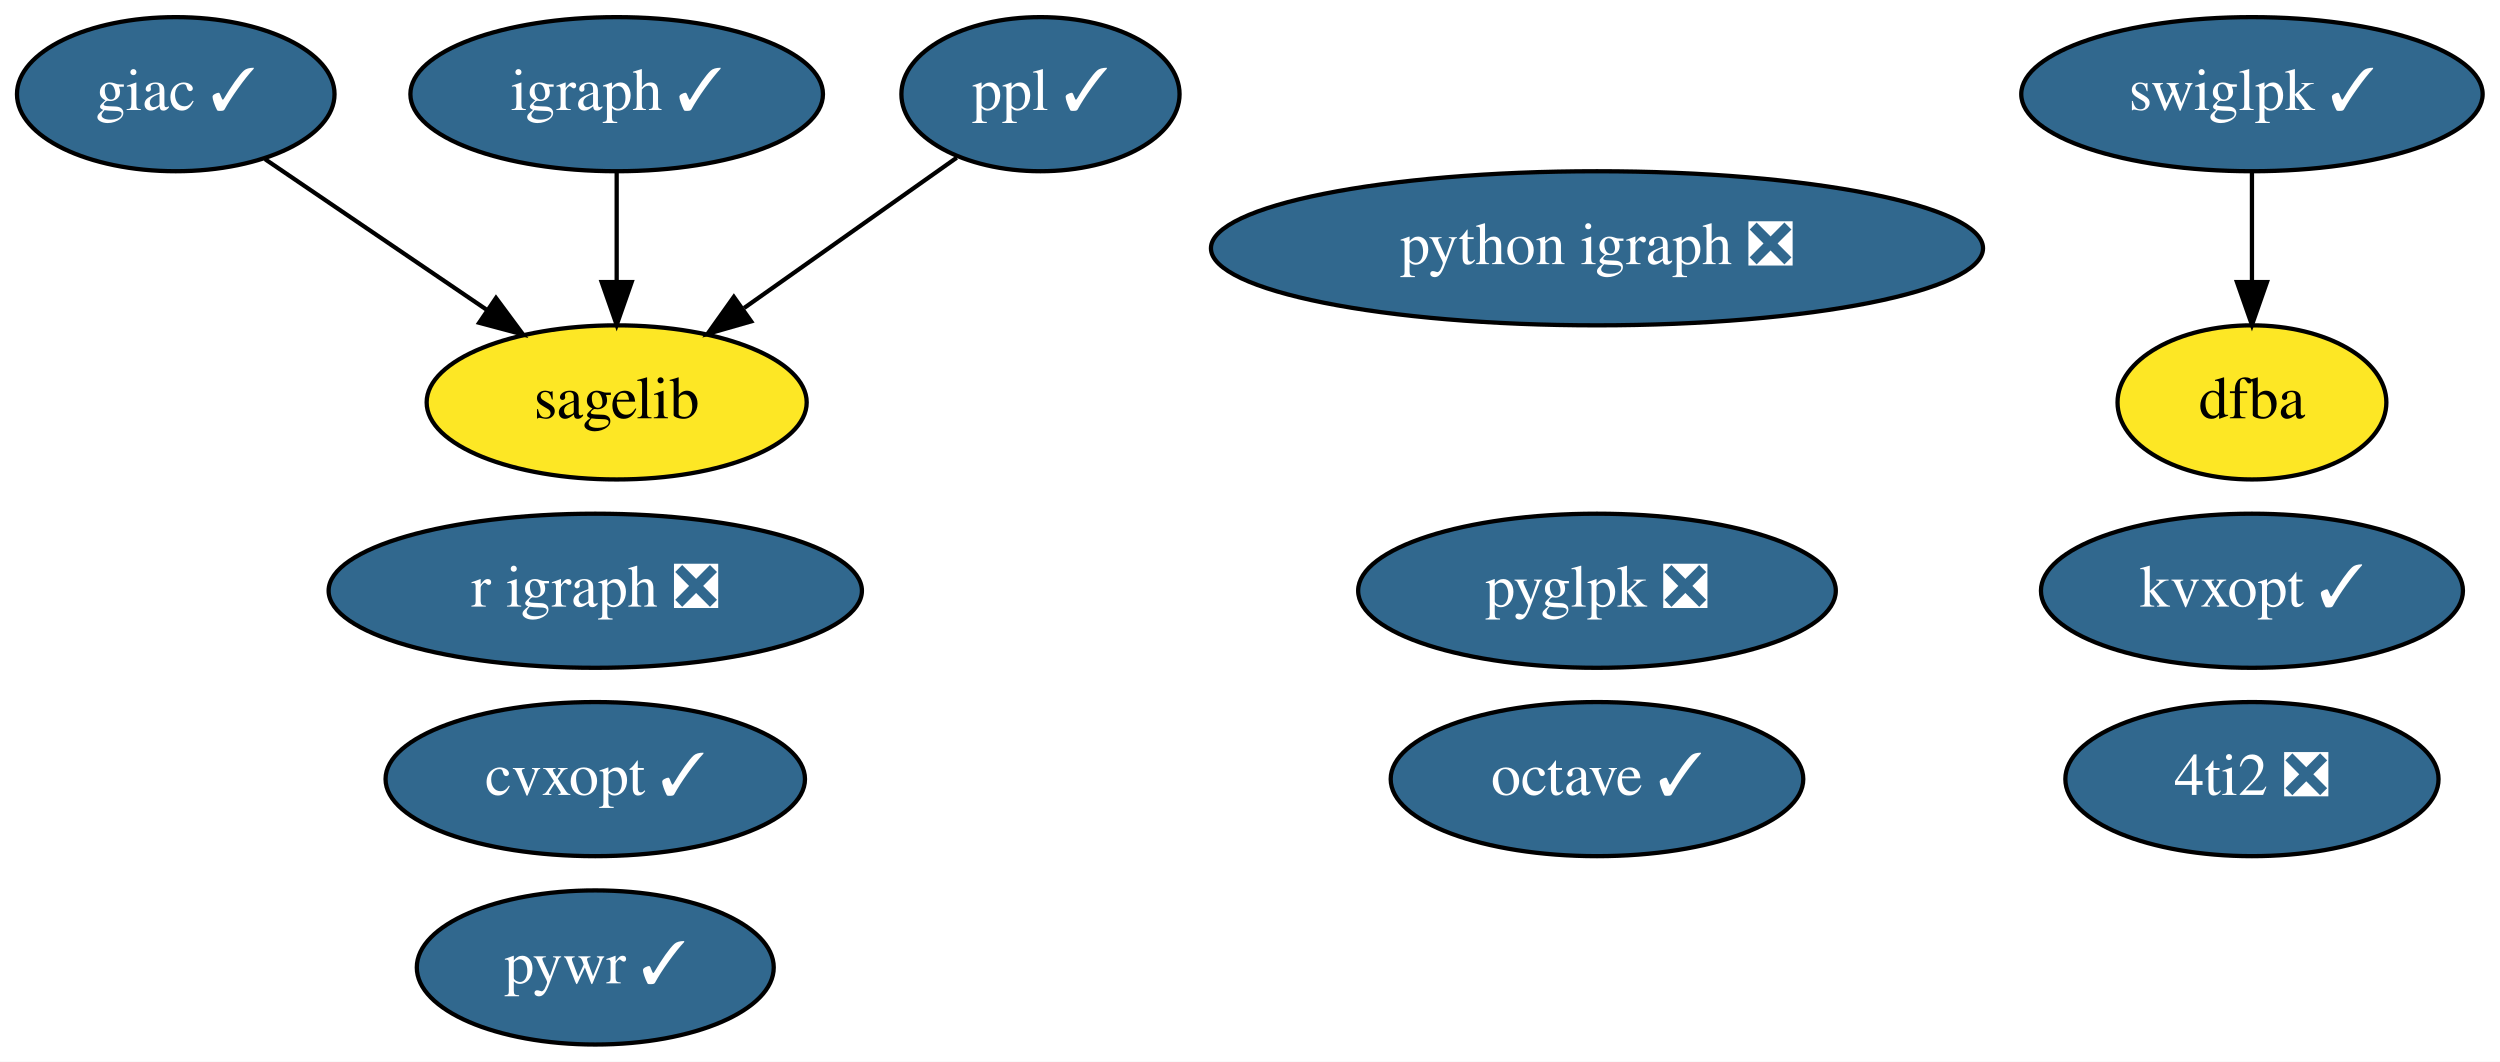
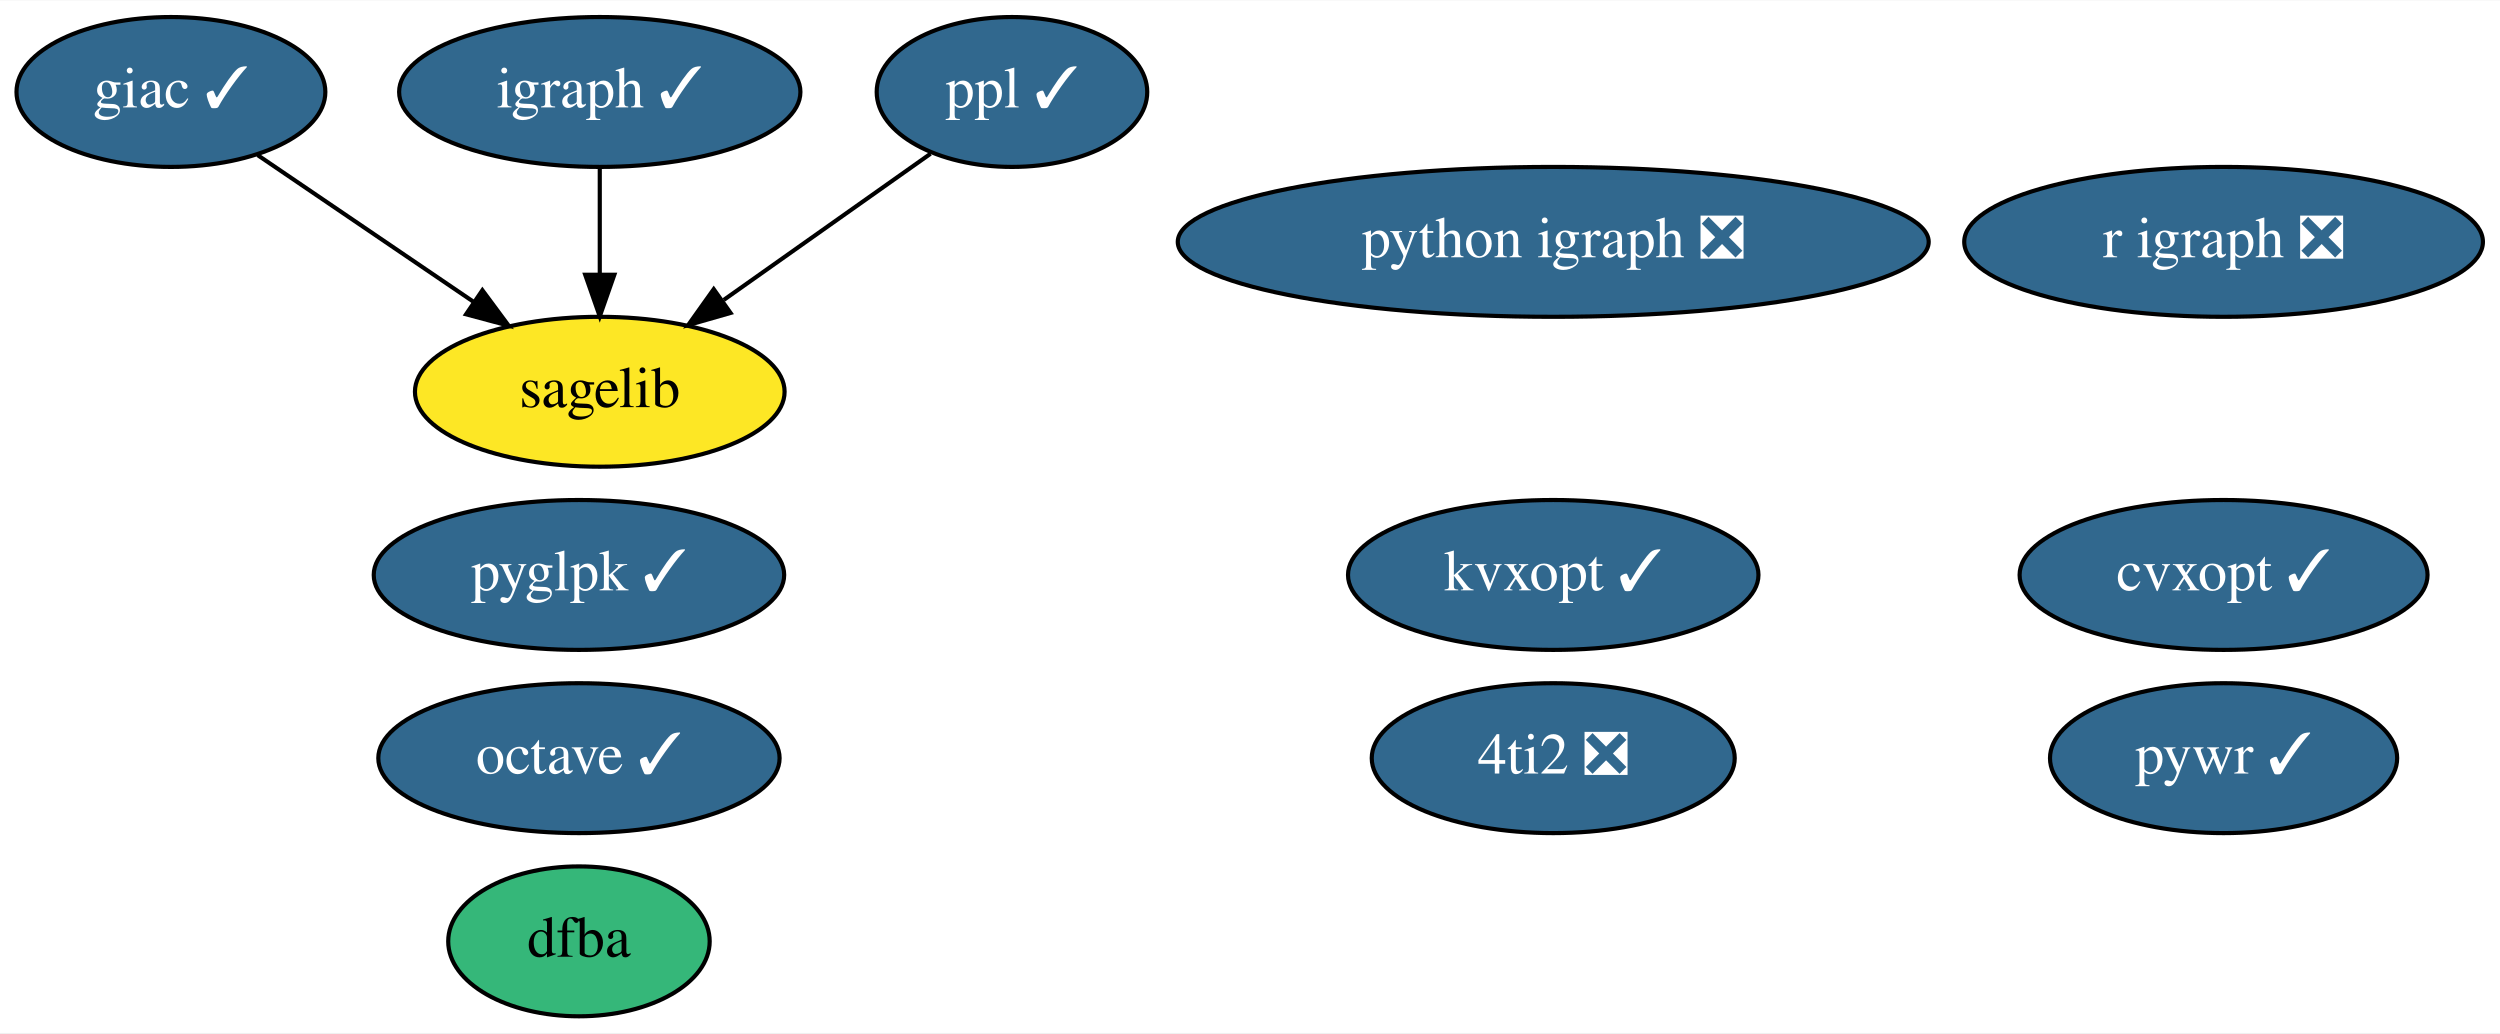
- <svg xmlns="http://www.w3.org/2000/svg" xmlns:xlink="http://www.w3.org/1999/xlink" width="584pt" height="248pt" viewBox="0.00 0.00 583.99 248.00">
+ <svg xmlns="http://www.w3.org/2000/svg" xmlns:xlink="http://www.w3.org/1999/xlink" width="600pt" height="248pt" viewBox="0.00 0.00 600.44 248.00">
  <g id="graph0" class="graph" transform="scale(1 1) rotate(0) translate(4 244)">
-     <polygon fill="white" stroke="none" points="-4,4 -4,-244 579.99,-244 579.99,4 -4,4" />
+     <polygon fill="white" stroke="none" points="-4,4 -4,-244 596.44,-244 596.44,4 -4,4" />
    <g id="node1" class="node">
      <g id="a_node1">
        <a xlink:href="https://github.com/conda-forge/cvxopt-feedstock/pull/63" xlink:title="cvxopt ✓">
-           <ellipse fill="#31688e" stroke="black" cx="135.05" cy="-62" rx="48.99" ry="18" />
-           <text text-anchor="middle" x="135.05" y="-58.3" font-family="Times,serif" font-size="14.00" fill="white">cvxopt ✓</text>
+           <ellipse fill="#31688e" stroke="black" cx="530.05" cy="-106" rx="48.99" ry="18" />
+           <text text-anchor="middle" x="530.05" y="-102.3" font-family="Times,serif" font-size="14.00" fill="white">cvxopt ✓</text>
        </a>
      </g>
    </g>
    <g id="node2" class="node">
      <g id="a_node2">
        <a xlink:href="https://github.com/conda-forge/giac-feedstock/pull/30" xlink:title="giac ✓">
          <ellipse fill="#31688e" stroke="black" cx="37.05" cy="-222" rx="37.09" ry="18" />
          <text text-anchor="middle" x="37.05" y="-218.3" font-family="Times,serif" font-size="14.00" fill="white">giac ✓</text>
        </a>
      </g>
    </g>
    <g id="node8" class="node">
      <g id="a_node8">
        <a xlink:href="https://github.com/conda-forge/sagelib-feedstock" xlink:title="sagelib">
          <ellipse fill="#fde725" stroke="black" cx="140.05" cy="-150" rx="44.39" ry="18" />
          <text text-anchor="middle" x="140.05" y="-146.3" font-family="Times,serif" font-size="14.00">sagelib</text>
        </a>
      </g>
    </g>
    <g id="edge1" class="edge">
      <path fill="none" stroke="black" d="M57.89,-206.83C72.81,-196.7 93.12,-182.89 109.81,-171.55" />
      <polygon fill="black" stroke="black" points="111.86,-174.39 118.17,-165.87 107.93,-168.6 111.86,-174.39" />
    </g>
    <g id="node3" class="node">
      <g id="a_node3">
        <a xlink:href="https://github.com/conda-forge/igraph-feedstock/pull/40" xlink:title="igraph ✓">
          <ellipse fill="#31688e" stroke="black" cx="140.05" cy="-222" rx="48.19" ry="18" />
          <text text-anchor="middle" x="140.05" y="-218.3" font-family="Times,serif" font-size="14.00" fill="white">igraph ✓</text>
        </a>
      </g>
    </g>
    <g id="edge2" class="edge">
      <path fill="none" stroke="black" d="M140.05,-203.7C140.05,-195.98 140.05,-186.71 140.05,-178.11" />
      <polygon fill="black" stroke="black" points="143.55,-178.1 140.05,-168.1 136.55,-178.1 143.55,-178.1" />
    </g>
    <g id="node4" class="node">
      <g id="a_node4">
        <a xlink:href="https://github.com/conda-forge/octave-feedstock/pull/80" xlink:title="octave ✓">
-           <ellipse fill="#31688e" stroke="black" cx="369.05" cy="-62" rx="48.19" ry="18" />
-           <text text-anchor="middle" x="369.05" y="-58.3" font-family="Times,serif" font-size="14.00" fill="white">octave ✓</text>
+           <ellipse fill="#31688e" stroke="black" cx="135.05" cy="-62" rx="48.19" ry="18" />
+           <text text-anchor="middle" x="135.05" y="-58.3" font-family="Times,serif" font-size="14.00" fill="white">octave ✓</text>
        </a>
      </g>
    </g>
    <g id="node5" class="node">
      <g id="a_node5">
        <a xlink:href="https://github.com/conda-forge/ppl-feedstock/pull/11" xlink:title="ppl ✓">
          <ellipse fill="#31688e" stroke="black" cx="239.05" cy="-222" rx="32.49" ry="18" />
          <text text-anchor="middle" x="239.05" y="-218.3" font-family="Times,serif" font-size="14.00" fill="white">ppl ✓</text>
        </a>
      </g>
    </g>
    <g id="edge3" class="edge">
      <path fill="none" stroke="black" d="M219.49,-207.17C205.32,-197.15 185.91,-183.43 169.82,-172.05" />
      <polygon fill="black" stroke="black" points="171.46,-168.93 161.28,-166.01 167.42,-174.64 171.46,-168.93" />
    </g>
    <g id="node6" class="node">
      <g id="a_node6">
        <a xlink:href="https://github.com/conda-forge/python-igraph-feedstock/pull/59" xlink:title="python igraph ❎">
          <ellipse fill="#31688e" stroke="black" cx="369.05" cy="-186" rx="90.18" ry="18" />
          <text text-anchor="middle" x="369.05" y="-182.3" font-family="Times,serif" font-size="14.00" fill="white">python igraph ❎</text>
        </a>
      </g>
    </g>
    <g id="node7" class="node">
      <g id="a_node7">
        <a xlink:href="https://github.com/conda-forge/r-igraph-feedstock/pull/36" xlink:title="r igraph ❎">
-           <ellipse fill="#31688e" stroke="black" cx="135.05" cy="-106" rx="62.29" ry="18" />
-           <text text-anchor="middle" x="135.05" y="-102.3" font-family="Times,serif" font-size="14.00" fill="white">r igraph ❎</text>
+           <ellipse fill="#31688e" stroke="black" cx="530.05" cy="-186" rx="62.29" ry="18" />
+           <text text-anchor="middle" x="530.05" y="-182.3" font-family="Times,serif" font-size="14.00" fill="white">r igraph ❎</text>
        </a>
      </g>
    </g>
    <g id="node9" class="node">
      <g id="a_node9">
-         <a xlink:href="https://github.com/conda-forge/swiglpk-feedstock/pull/29" xlink:title="swiglpk ✓">
-           <ellipse fill="#31688e" stroke="black" cx="522.05" cy="-222" rx="53.89" ry="18" />
-           <text text-anchor="middle" x="522.05" y="-218.3" font-family="Times,serif" font-size="14.00" fill="white">swiglpk ✓</text>
+         <a xlink:href="https://github.com/conda-forge/pywr-feedstock/pull/36" xlink:title="pywr ✓">
+           <ellipse fill="#31688e" stroke="black" cx="530.05" cy="-62" rx="41.69" ry="18" />
+           <text text-anchor="middle" x="530.05" y="-58.3" font-family="Times,serif" font-size="14.00" fill="white">pywr ✓</text>
+         </a>
+       </g>
+     </g>
+     <g id="node10" class="node">
+       <g id="a_node10">
+         <a xlink:href="https://github.com/conda-forge/4ti2-feedstock/pull/1" xlink:title="4ti2 ❎">
+           <ellipse fill="#31688e" stroke="black" cx="369.05" cy="-62" rx="43.59" ry="18" />
+           <text text-anchor="middle" x="369.05" y="-58.3" font-family="Times,serif" font-size="14.00" fill="white">4ti2 ❎</text>
+         </a>
+       </g>
+     </g>
+     <g id="node11" class="node">
+       <g id="a_node11">
+         <a xlink:href="https://github.com/conda-forge/dfba-feedstock" xlink:title="dfba">
+           <ellipse fill="#35b779" stroke="black" cx="135.05" cy="-18" rx="31.4" ry="18" />
+           <text text-anchor="middle" x="135.05" y="-14.3" font-family="Times,serif" font-size="14.00">dfba</text>
        </a>
      </g>
    </g>
    <g id="node12" class="node">
      <g id="a_node12">
-         <a xlink:href="https://github.com/conda-forge/dfba-feedstock" xlink:title="dfba">
-           <ellipse fill="#fde725" stroke="black" cx="522.05" cy="-150" rx="31.4" ry="18" />
-           <text text-anchor="middle" x="522.05" y="-146.3" font-family="Times,serif" font-size="14.00">dfba</text>
-         </a>
-       </g>
-     </g>
-     <g id="edge4" class="edge">
-       <path fill="none" stroke="black" d="M522.05,-203.7C522.05,-195.98 522.05,-186.71 522.05,-178.11" />
-       <polygon fill="black" stroke="black" points="525.55,-178.1 522.05,-168.1 518.55,-178.1 525.55,-178.1" />
-     </g>
-     <g id="node10" class="node">
-       <g id="a_node10">
-         <a xlink:href="https://github.com/conda-forge/pywr-feedstock/pull/36" xlink:title="pywr ✓">
-           <ellipse fill="#31688e" stroke="black" cx="135.05" cy="-18" rx="41.69" ry="18" />
-           <text text-anchor="middle" x="135.05" y="-14.3" font-family="Times,serif" font-size="14.00" fill="white">pywr ✓</text>
-         </a>
-       </g>
-     </g>
-     <g id="node11" class="node">
-       <g id="a_node11">
-         <a xlink:href="https://github.com/conda-forge/4ti2-feedstock/pull/1" xlink:title="4ti2 ❎">
-           <ellipse fill="#31688e" stroke="black" cx="522.05" cy="-62" rx="43.59" ry="18" />
-           <text text-anchor="middle" x="522.05" y="-58.3" font-family="Times,serif" font-size="14.00" fill="white">4ti2 ❎</text>
+         <a xlink:href="https://github.com/conda-forge/pyglpk-feedstock/pull/4" xlink:title="pyglpk ✓">
+           <ellipse fill="#31688e" stroke="black" cx="135.05" cy="-106" rx="49.29" ry="18" />
+           <text text-anchor="middle" x="135.05" y="-102.3" font-family="Times,serif" font-size="14.00" fill="white">pyglpk ✓</text>
        </a>
      </g>
    </g>
    <g id="node13" class="node">
      <g id="a_node13">
-         <a xlink:href="https://github.com/conda-forge/pyglpk-feedstock/pull/4" xlink:title="pyglpk ❎">
-           <ellipse fill="#31688e" stroke="black" cx="369.05" cy="-106" rx="55.79" ry="18" />
-           <text text-anchor="middle" x="369.05" y="-102.3" font-family="Times,serif" font-size="14.00" fill="white">pyglpk ❎</text>
-         </a>
-       </g>
-     </g>
-     <g id="node14" class="node">
-       <g id="a_node14">
        <a xlink:href="https://github.com/conda-forge/kvxopt-feedstock/pull/19" xlink:title="kvxopt ✓">
-           <ellipse fill="#31688e" stroke="black" cx="522.05" cy="-106" rx="49.29" ry="18" />
-           <text text-anchor="middle" x="522.05" y="-102.3" font-family="Times,serif" font-size="14.00" fill="white">kvxopt ✓</text>
+           <ellipse fill="#31688e" stroke="black" cx="369.05" cy="-106" rx="49.29" ry="18" />
+           <text text-anchor="middle" x="369.05" y="-102.3" font-family="Times,serif" font-size="14.00" fill="white">kvxopt ✓</text>
        </a>
      </g>
    </g>
  </g>
</svg>
